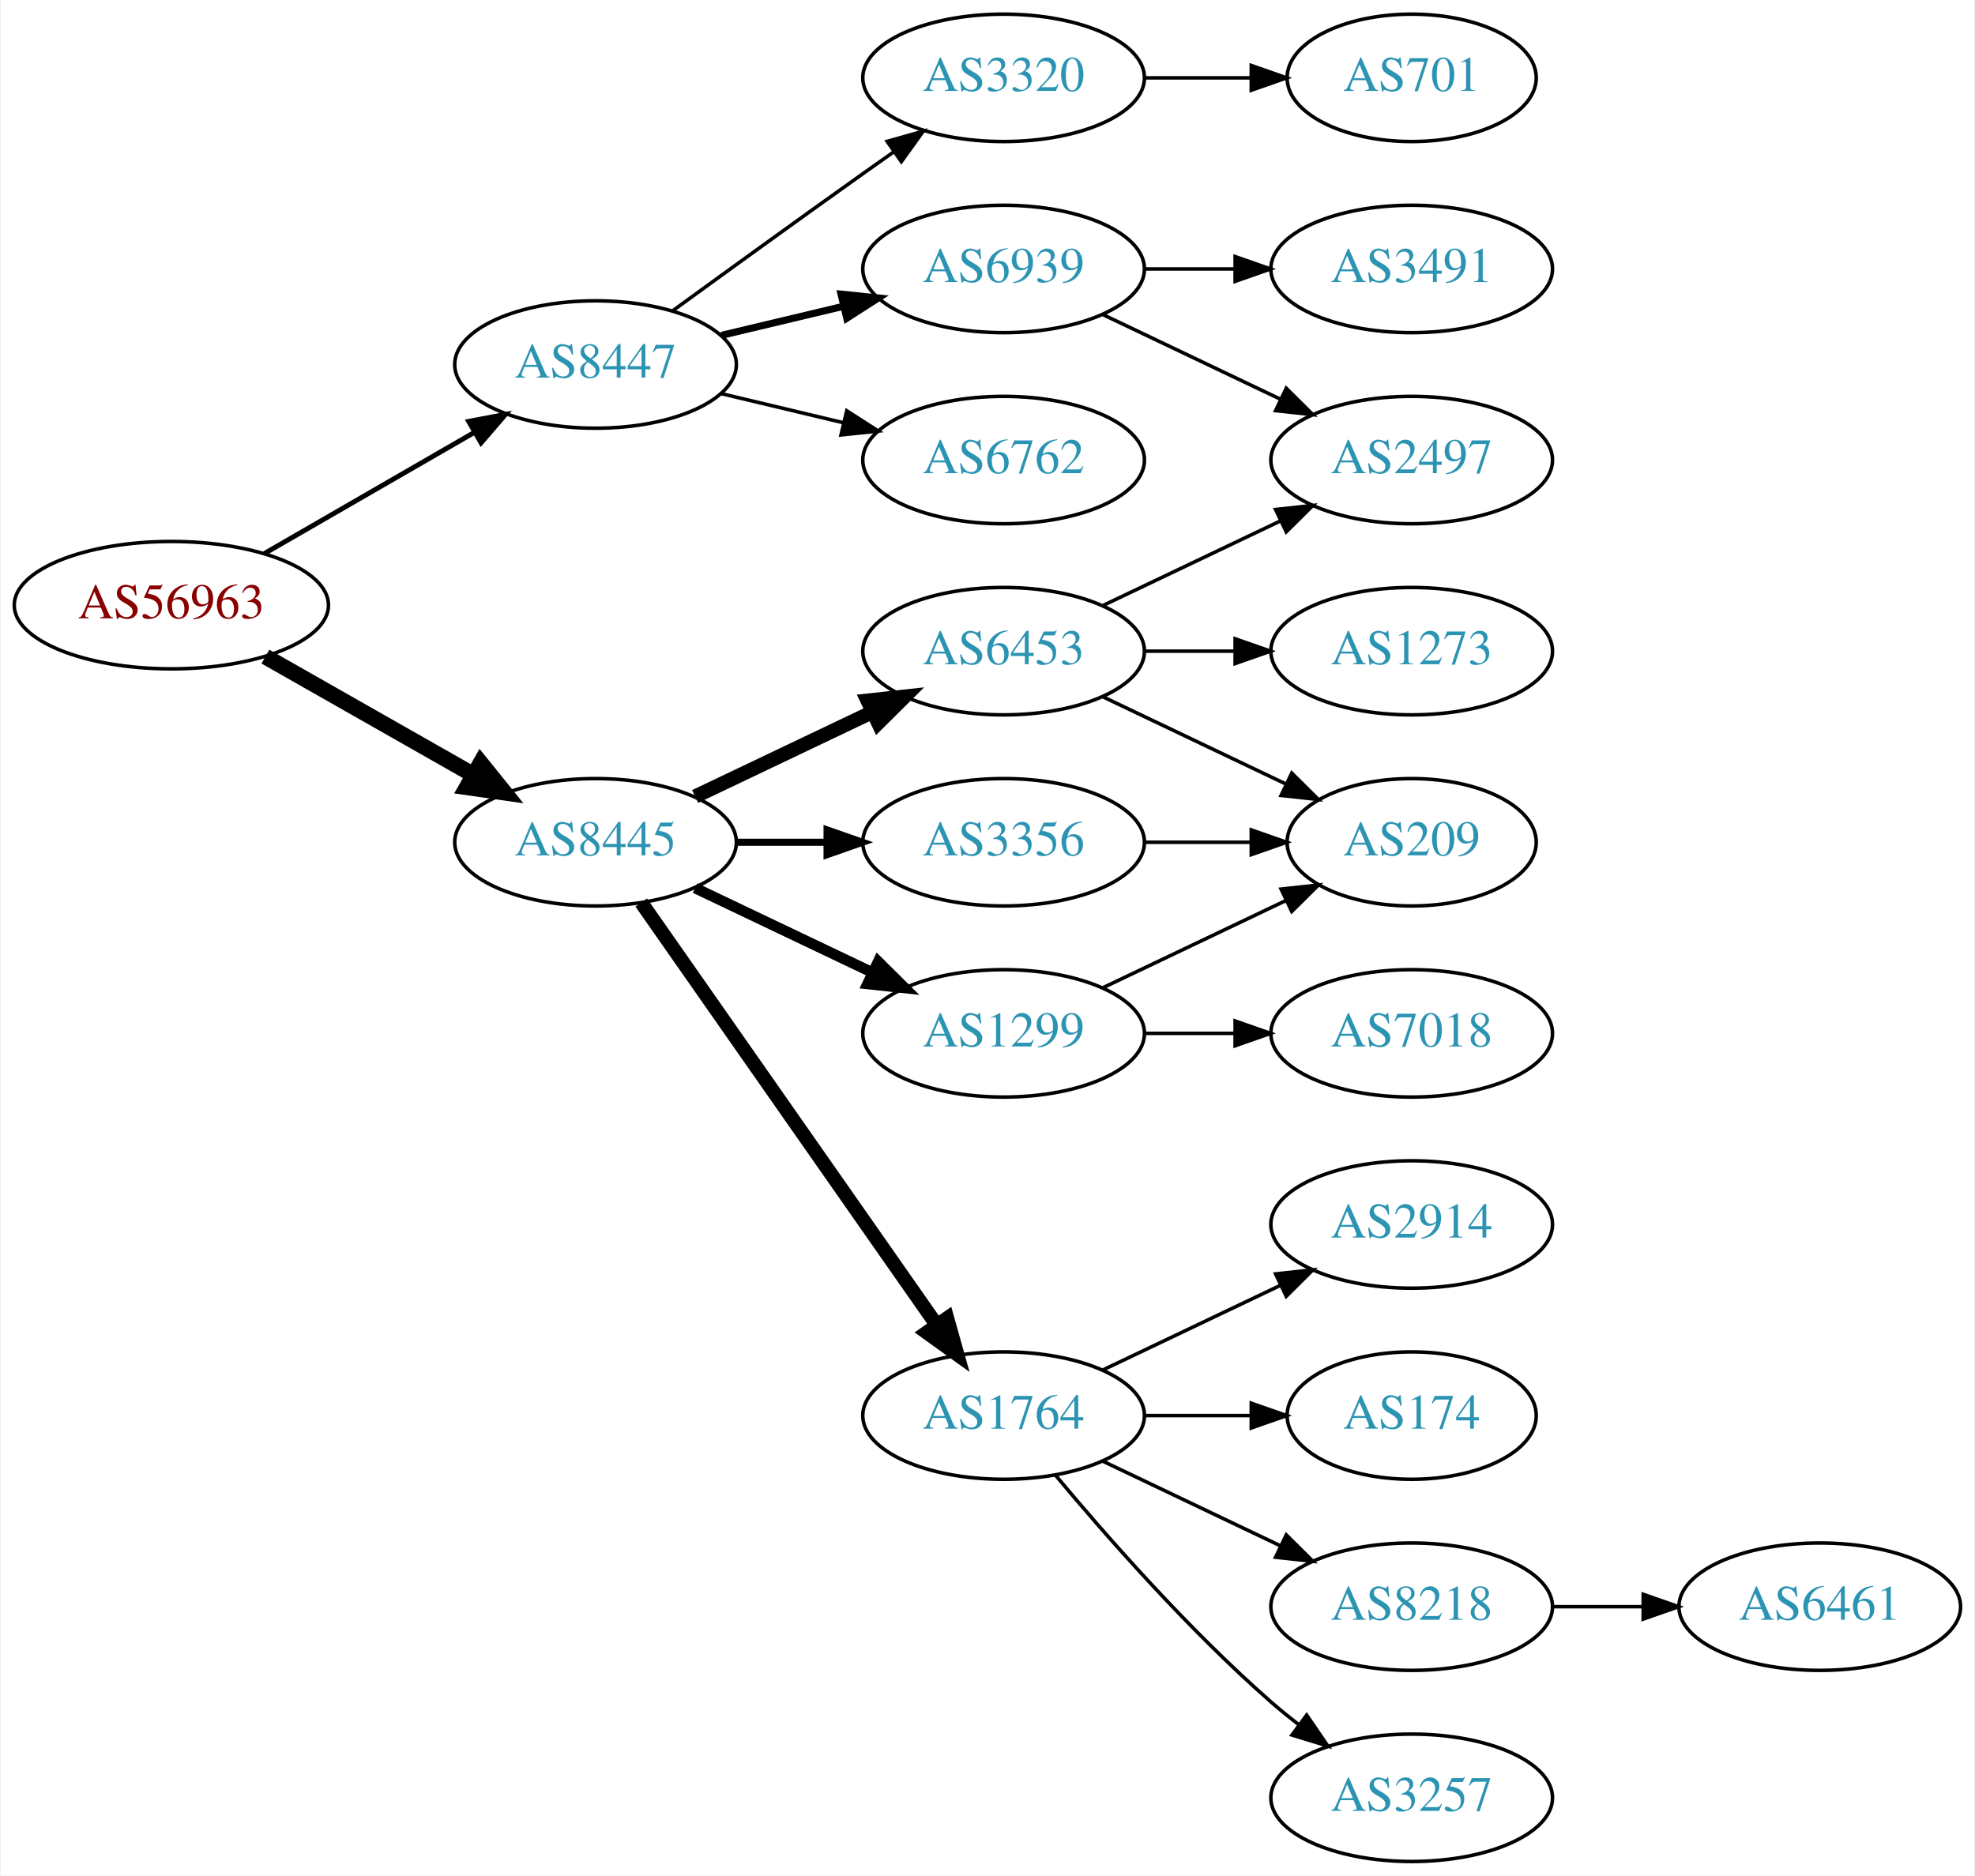
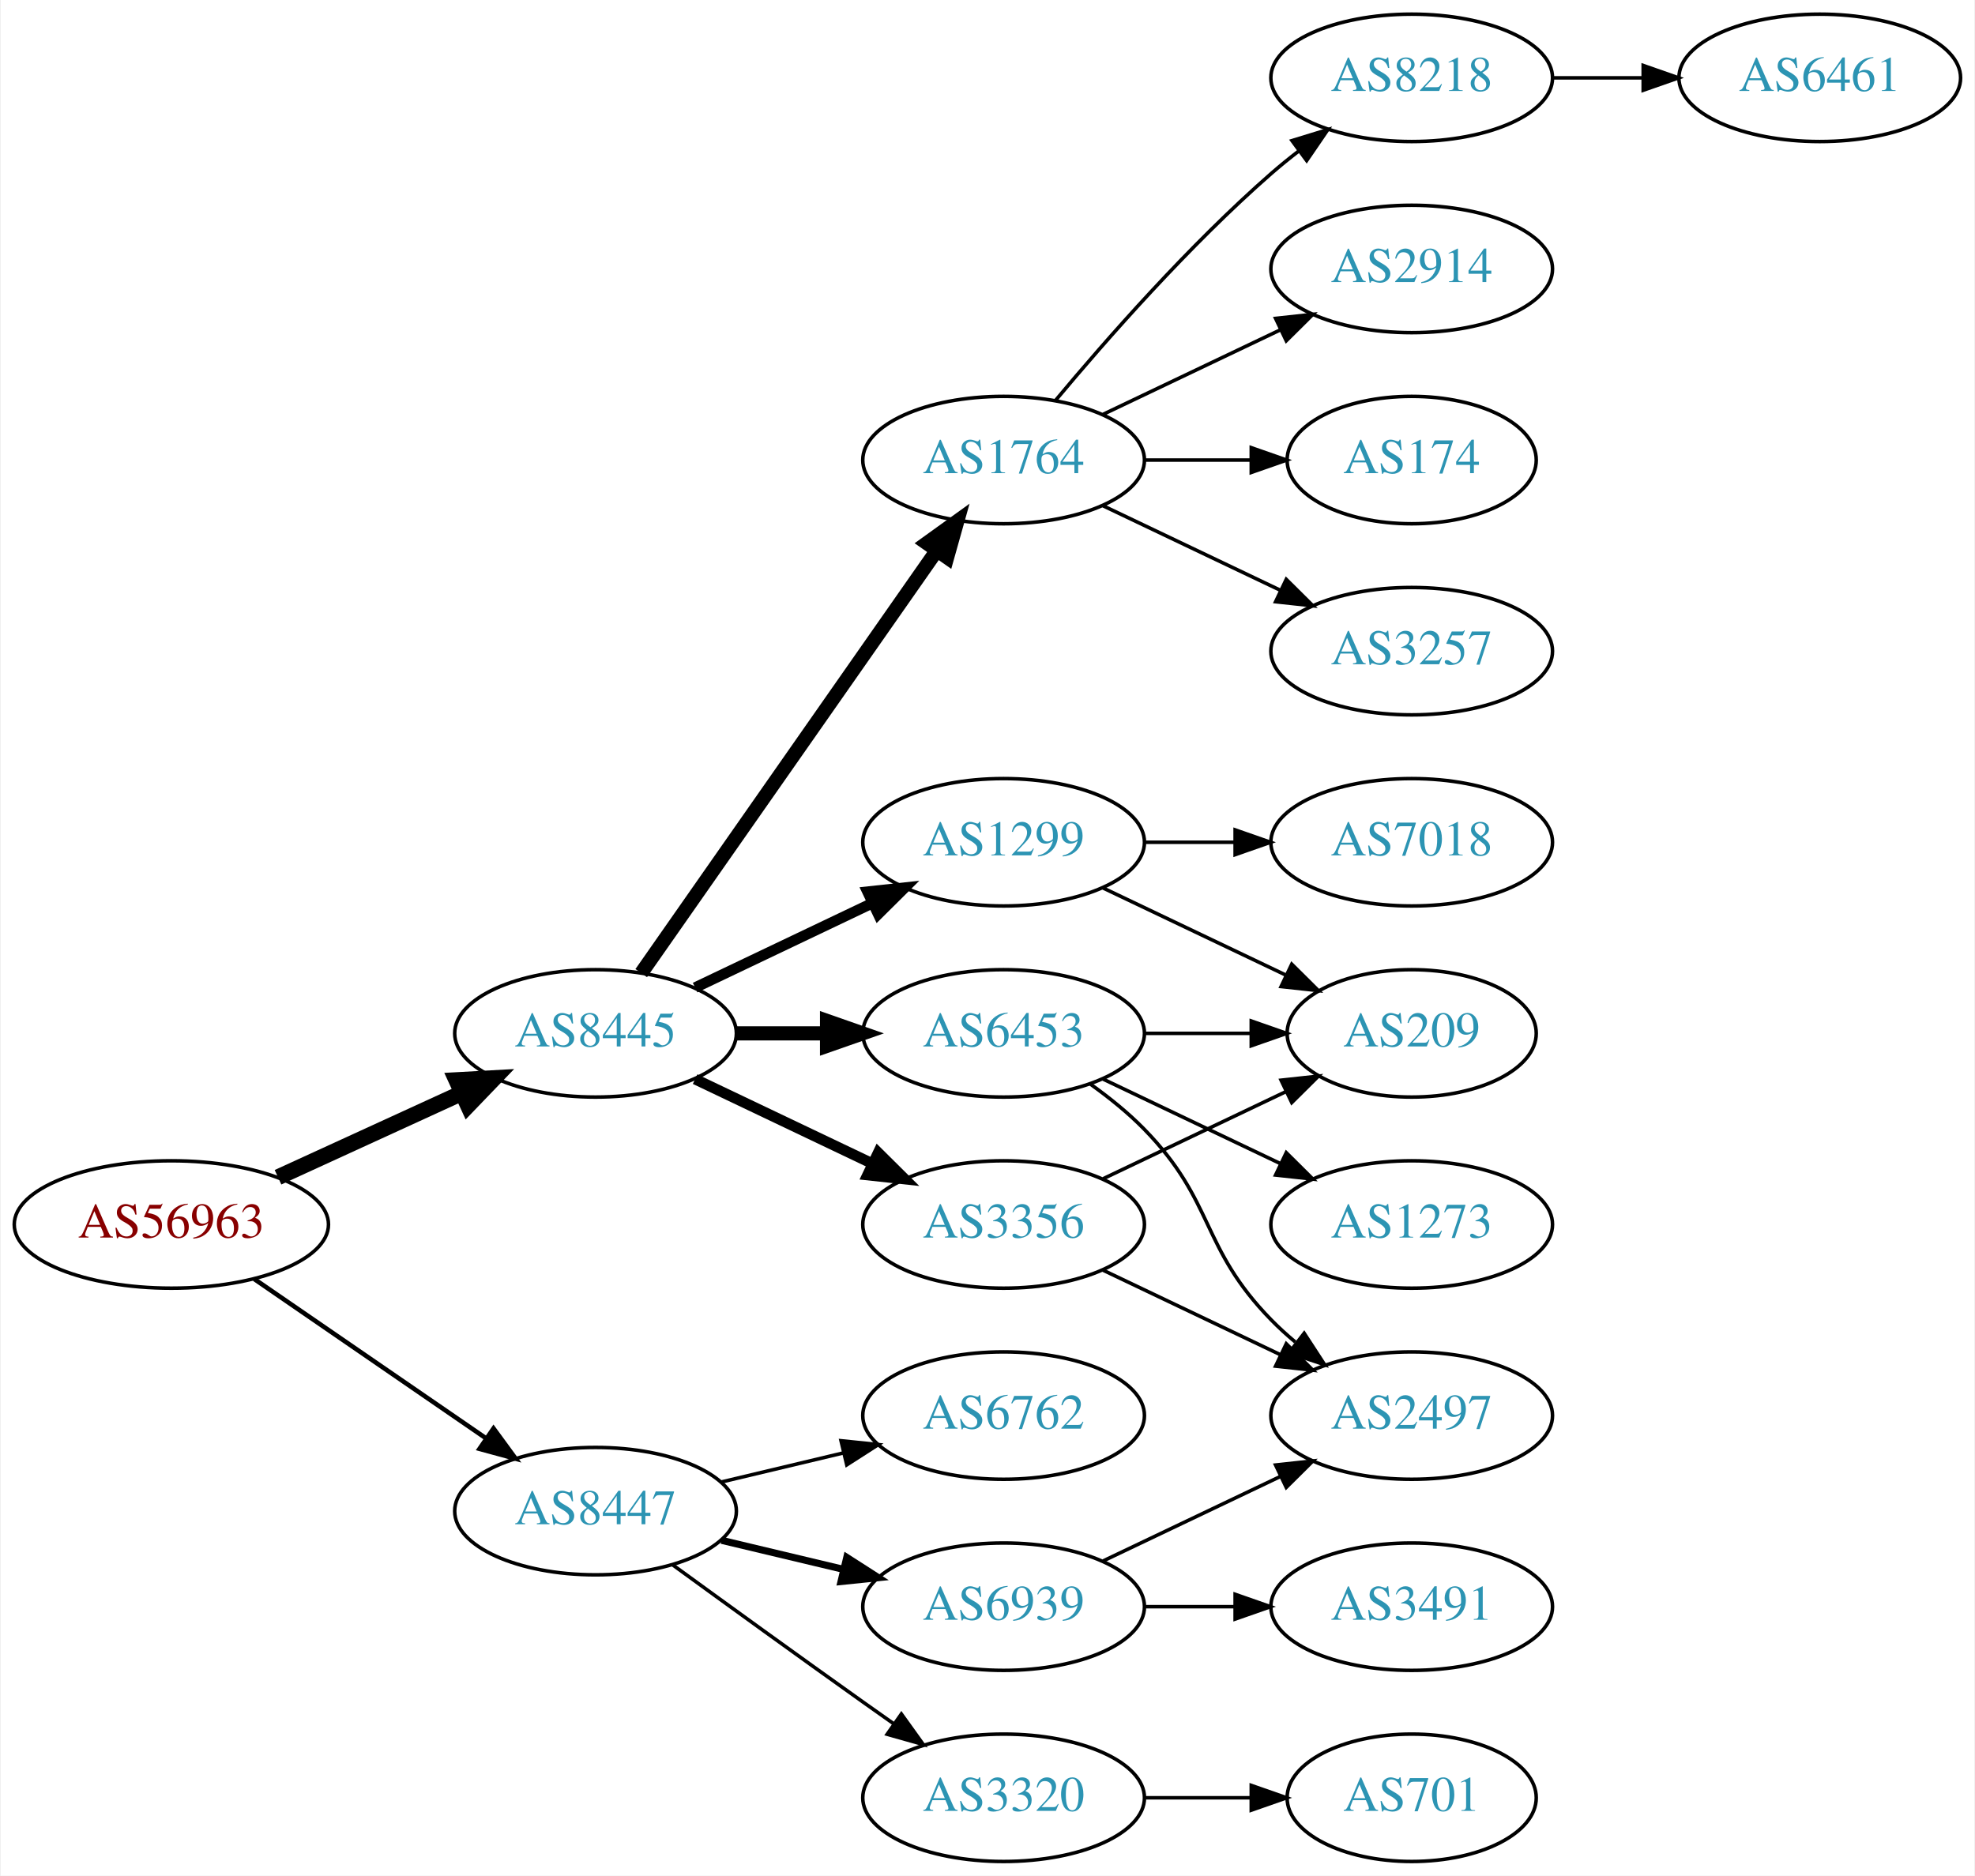
<svg xmlns="http://www.w3.org/2000/svg" xmlns:xlink="http://www.w3.org/1999/xlink" width="558pt" height="530pt" viewBox="0.00 0.00 557.56 530.00">
  <g id="graph0" class="graph" transform="scale(1 1) rotate(0) translate(4 526)">
    <polygon fill="white" stroke="none" points="-4,4 -4,-526 553.564,-526 553.564,4 -4,4" />
    <g id="node1" class="node">
      <g id="a_node1">
        <a xlink:href="/asn/56963" xlink:title="AS56963 ~ Skidata AG [AT]">
-           <ellipse fill="#ffffff" stroke="black" cx="44.196" cy="-355" rx="44.393" ry="18" />
-           <text text-anchor="middle" x="44.196" y="-351.3" font-family="Times,serif" font-size="14.00" fill="#880000">AS56963</text>
+           <ellipse fill="#ffffff" stroke="black" cx="44.196" cy="-180" rx="44.393" ry="18" />
+           <text text-anchor="middle" x="44.196" y="-176.3" font-family="Times,serif" font-size="14.00" fill="#880000">AS56963</text>
        </a>
      </g>
    </g>
    <g id="node2" class="node">
      <g id="a_node2">
        <a xlink:href="/asn/8445" xlink:title="AS8445 ~ SALZBURG-AG-AS [AT]">
-           <ellipse fill="#ffffff" stroke="black" cx="164.039" cy="-288" rx="39.794" ry="18" />
-           <text text-anchor="middle" x="164.039" y="-284.3" font-family="Times,serif" font-size="14.00" fill="#2c94b3">AS8445</text>
+           <ellipse fill="#ffffff" stroke="black" cx="164.039" cy="-234" rx="39.794" ry="18" />
+           <text text-anchor="middle" x="164.039" y="-230.3" font-family="Times,serif" font-size="14.00" fill="#2c94b3">AS8445</text>
        </a>
      </g>
    </g>
    <g id="edge1" class="edge">
-       <path fill="none" stroke="black" stroke-width="4.5" d="M70.766,-340.462C87.985,-330.672 110.871,-317.66 129.542,-307.045" />
-       <polygon fill="black" stroke="black" stroke-width="4.5" points="131.579,-310.416 138.326,-302.05 127.687,-303.57 131.579,-310.416" />
+       <path fill="none" stroke="black" stroke-width="4.5" d="M74.326,-193.348C89.937,-200.502 109.335,-209.391 126.007,-217.03" />
+       <polygon fill="black" stroke="black" stroke-width="4.5" points="124.727,-220.775 135.459,-221.362 128.008,-213.616 124.727,-220.775" />
    </g>
    <g id="node3" class="node">
      <g id="a_node3">
        <a xlink:href="/asn/8447" xlink:title="AS8447 ~ A1 Telekom Austria AG [AT]">
-           <ellipse fill="#ffffff" stroke="black" cx="164.039" cy="-423" rx="39.794" ry="18" />
-           <text text-anchor="middle" x="164.039" y="-419.3" font-family="Times,serif" font-size="14.00" fill="#2c94b3">AS8447</text>
+           <ellipse fill="#ffffff" stroke="black" cx="164.039" cy="-99" rx="39.794" ry="18" />
+           <text text-anchor="middle" x="164.039" y="-95.3" font-family="Times,serif" font-size="14.00" fill="#2c94b3">AS8447</text>
        </a>
      </g>
    </g>
    <g id="edge2" class="edge">
-       <path fill="none" stroke="black" stroke-width="1.385" d="M70.476,-369.588C87.796,-379.582 110.947,-392.941 129.763,-403.799" />
-       <polygon fill="black" stroke="black" stroke-width="1.385" points="128.196,-406.935 138.607,-408.902 131.695,-400.872 128.196,-406.935" />
+       <path fill="none" stroke="black" stroke-width="1.286" d="M67.639,-164.574C86.22,-151.802 112.781,-133.545 133.161,-119.537" />
+       <polygon fill="black" stroke="black" stroke-width="1.286" points="135.216,-122.371 141.475,-113.822 131.251,-116.602 135.216,-122.371" />
    </g>
    <g id="node4" class="node">
      <g id="a_node4">
-         <a xlink:href="/asn/6453" xlink:title="AS6453 ~ TATA COMMUNICATIONS (AMERICA) INC [US]">
-           <ellipse fill="#ffffff" stroke="black" cx="279.332" cy="-342" rx="39.794" ry="18" />
-           <text text-anchor="middle" x="279.332" y="-338.3" font-family="Times,serif" font-size="14.00" fill="#2c94b3">AS6453</text>
+         <a xlink:href="/asn/1299" xlink:title="AS1299 ~ Telia Carrier [EU]">
+           <ellipse fill="#ffffff" stroke="black" cx="279.332" cy="-288" rx="39.794" ry="18" />
+           <text text-anchor="middle" x="279.332" y="-284.3" font-family="Times,serif" font-size="14.00" fill="#2c94b3">AS1299</text>
        </a>
      </g>
    </g>
    <g id="edge3" class="edge">
-       <path fill="none" stroke="black" stroke-width="4" d="M192.175,-300.934C207.169,-308.081 225.99,-317.052 242.213,-324.785" />
-       <polygon fill="black" stroke="black" stroke-width="4" points="240.884,-328.028 251.417,-329.171 243.895,-321.709 240.884,-328.028" />
+       <path fill="none" stroke="black" stroke-width="3" d="M192.175,-246.934C207.169,-254.081 225.99,-263.052 242.213,-270.785" />
+       <polygon fill="black" stroke="black" stroke-width="3" points="240.884,-274.028 251.417,-275.171 243.895,-267.709 240.884,-274.028" />
    </g>
    <g id="node5" class="node">
      <g id="a_node5">
        <a xlink:href="/asn/1764" xlink:title="AS1764 ~ NEXTLAYER-AS [AT]">
-           <ellipse fill="#ffffff" stroke="black" cx="279.332" cy="-126" rx="39.794" ry="18" />
-           <text text-anchor="middle" x="279.332" y="-122.3" font-family="Times,serif" font-size="14.00" fill="#2c94b3">AS1764</text>
+           <ellipse fill="#ffffff" stroke="black" cx="279.332" cy="-396" rx="39.794" ry="18" />
+           <text text-anchor="middle" x="279.332" y="-392.3" font-family="Times,serif" font-size="14.00" fill="#2c94b3">AS1764</text>
        </a>
      </g>
    </g>
    <g id="edge4" class="edge">
-       <path fill="none" stroke="black" stroke-width="4" d="M176.949,-270.969C196.871,-242.483 237.06,-185.015 260.41,-151.626" />
-       <polygon fill="black" stroke="black" stroke-width="4" points="263.377,-153.491 266.24,-143.29 257.641,-149.479 263.377,-153.491" />
+       <path fill="none" stroke="black" stroke-width="4" d="M176.949,-251.031C196.871,-279.517 237.06,-336.985 260.41,-370.374" />
+       <polygon fill="black" stroke="black" stroke-width="4" points="257.641,-372.521 266.24,-378.71 263.377,-368.509 257.641,-372.521" />
    </g>
    <g id="node6" class="node">
      <g id="a_node6">
-         <a xlink:href="/asn/1299" xlink:title="AS1299 ~ Telia Carrier [EU]">
+         <a xlink:href="/asn/6453" xlink:title="AS6453 ~ TATA COMMUNICATIONS (AMERICA) INC [US]">
          <ellipse fill="#ffffff" stroke="black" cx="279.332" cy="-234" rx="39.794" ry="18" />
-           <text text-anchor="middle" x="279.332" y="-230.3" font-family="Times,serif" font-size="14.00" fill="#2c94b3">AS1299</text>
+           <text text-anchor="middle" x="279.332" y="-230.3" font-family="Times,serif" font-size="14.00" fill="#2c94b3">AS6453</text>
        </a>
      </g>
    </g>
    <g id="edge5" class="edge">
-       <path fill="none" stroke="black" stroke-width="3" d="M192.175,-275.066C207.169,-267.919 225.99,-258.948 242.213,-251.215" />
-       <polygon fill="black" stroke="black" stroke-width="3" points="243.895,-254.291 251.417,-246.829 240.884,-247.972 243.895,-254.291" />
+       <path fill="none" stroke="black" stroke-width="4" d="M203.711,-234C211.914,-234 220.678,-234 229.21,-234" />
+       <polygon fill="black" stroke="black" stroke-width="4" points="229.449,-237.5 239.449,-234 229.449,-230.5 229.449,-237.5" />
    </g>
    <g id="node7" class="node">
      <g id="a_node7">
        <a xlink:href="/asn/3356" xlink:title="AS3356 ~ Level 3 Parent, LLC [US]">
-           <ellipse fill="#ffffff" stroke="black" cx="279.332" cy="-288" rx="39.794" ry="18" />
-           <text text-anchor="middle" x="279.332" y="-284.3" font-family="Times,serif" font-size="14.00" fill="#2c94b3">AS3356</text>
+           <ellipse fill="#ffffff" stroke="black" cx="279.332" cy="-180" rx="39.794" ry="18" />
+           <text text-anchor="middle" x="279.332" y="-176.3" font-family="Times,serif" font-size="14.00" fill="#2c94b3">AS3356</text>
        </a>
      </g>
    </g>
    <g id="edge6" class="edge">
-       <path fill="none" stroke="black" stroke-width="2" d="M203.711,-288C211.914,-288 220.678,-288 229.21,-288" />
-       <polygon fill="black" stroke="black" stroke-width="2" points="229.449,-291.5 239.449,-288 229.449,-284.5 229.449,-291.5" />
+       <path fill="none" stroke="black" stroke-width="3" d="M192.175,-221.066C207.169,-213.919 225.99,-204.948 242.213,-197.215" />
+       <polygon fill="black" stroke="black" stroke-width="3" points="243.895,-200.291 251.417,-192.829 240.884,-193.972 243.895,-200.291" />
    </g>
    <g id="node17" class="node">
      <g id="a_node17">
-         <a xlink:href="/asn/6762" xlink:title="AS6762 ~ TELECOM ITALIA SPARKLE S.p.A. [IT]">
-           <ellipse fill="#ffffff" stroke="black" cx="279.332" cy="-396" rx="39.794" ry="18" />
-           <text text-anchor="middle" x="279.332" y="-392.3" font-family="Times,serif" font-size="14.00" fill="#2c94b3">AS6762</text>
-         </a>
-       </g>
-     </g>
-     <g id="edge18" class="edge">
-       <path fill="none" stroke="black" d="M199.646,-414.752C210.517,-412.162 222.671,-409.265 234.114,-406.538" />
-       <polygon fill="black" stroke="black" points="235.02,-409.92 243.936,-404.197 233.397,-403.111 235.02,-409.92" />
+         <a xlink:href="/asn/3320" xlink:title="AS3320 ~ DTAG [DE]">
+           <ellipse fill="#ffffff" stroke="black" cx="279.332" cy="-18" rx="39.794" ry="18" />
+           <text text-anchor="middle" x="279.332" y="-14.3" font-family="Times,serif" font-size="14.00" fill="#2c94b3">AS3320</text>
+         </a>
+       </g>
+     </g>
+     <g id="edge19" class="edge">
+       <path fill="none" stroke="black" d="M185.887,-83.778C200.821,-72.909 221.435,-57.975 239.685,-45 242.506,-42.995 245.449,-40.915 248.397,-38.841" />
+       <polygon fill="black" stroke="black" points="250.443,-41.681 256.621,-33.074 246.424,-35.95 250.443,-41.681" />
    </g>
    <g id="node18" class="node">
      <g id="a_node18">
-         <a xlink:href="/asn/6939" xlink:title="AS6939 ~ Hurricane Electric LLC [US]">
-           <ellipse fill="#ffffff" stroke="black" cx="279.332" cy="-450" rx="39.794" ry="18" />
-           <text text-anchor="middle" x="279.332" y="-446.3" font-family="Times,serif" font-size="14.00" fill="#2c94b3">AS6939</text>
-         </a>
-       </g>
-     </g>
-     <g id="edge19" class="edge">
-       <path fill="none" stroke="black" stroke-width="2" d="M199.646,-431.248C210.517,-433.838 222.671,-436.735 234.114,-439.462" />
-       <polygon fill="black" stroke="black" stroke-width="2" points="233.397,-442.889 243.936,-441.803 235.02,-436.08 233.397,-442.889" />
+         <a xlink:href="/asn/6762" xlink:title="AS6762 ~ TELECOM ITALIA SPARKLE S.p.A. [IT]">
+           <ellipse fill="#ffffff" stroke="black" cx="279.332" cy="-126" rx="39.794" ry="18" />
+           <text text-anchor="middle" x="279.332" y="-122.3" font-family="Times,serif" font-size="14.00" fill="#2c94b3">AS6762</text>
+         </a>
+       </g>
+     </g>
+     <g id="edge20" class="edge">
+       <path fill="none" stroke="black" d="M199.646,-107.248C210.517,-109.838 222.671,-112.735 234.114,-115.462" />
+       <polygon fill="black" stroke="black" points="233.397,-118.889 243.936,-117.803 235.02,-112.08 233.397,-118.889" />
    </g>
    <g id="node19" class="node">
      <g id="a_node19">
-         <a xlink:href="/asn/3320" xlink:title="AS3320 ~ DTAG [DE]">
-           <ellipse fill="#ffffff" stroke="black" cx="279.332" cy="-504" rx="39.794" ry="18" />
-           <text text-anchor="middle" x="279.332" y="-500.3" font-family="Times,serif" font-size="14.00" fill="#2c94b3">AS3320</text>
-         </a>
-       </g>
-     </g>
-     <g id="edge20" class="edge">
-       <path fill="none" stroke="black" d="M185.887,-438.222C200.821,-449.091 221.435,-464.025 239.685,-477 242.506,-479.005 245.449,-481.085 248.397,-483.159" />
-       <polygon fill="black" stroke="black" points="246.424,-486.05 256.621,-488.926 250.443,-480.319 246.424,-486.05" />
+         <a xlink:href="/asn/6939" xlink:title="AS6939 ~ Hurricane Electric LLC [US]">
+           <ellipse fill="#ffffff" stroke="black" cx="279.332" cy="-72" rx="39.794" ry="18" />
+           <text text-anchor="middle" x="279.332" y="-68.3" font-family="Times,serif" font-size="14.00" fill="#2c94b3">AS6939</text>
+         </a>
+       </g>
+     </g>
+     <g id="edge21" class="edge">
+       <path fill="none" stroke="black" stroke-width="2" d="M199.646,-90.752C210.517,-88.162 222.671,-85.265 234.114,-82.538" />
+       <polygon fill="black" stroke="black" stroke-width="2" points="235.02,-85.92 243.936,-80.197 233.397,-79.111 235.02,-85.92" />
    </g>
    <g id="node8" class="node">
      <g id="a_node8">
-         <a xlink:href="/asn/1273" xlink:title="AS1273 ~ Vodafone Group PLC [EU]">
-           <ellipse fill="#ffffff" stroke="black" cx="394.625" cy="-342" rx="39.794" ry="18" />
-           <text text-anchor="middle" x="394.625" y="-338.3" font-family="Times,serif" font-size="14.00" fill="#2c94b3">AS1273</text>
+         <a xlink:href="/asn/7018" xlink:title="AS7018 ~ ATT-INTERNET4 [US]">
+           <ellipse fill="#ffffff" stroke="black" cx="394.625" cy="-288" rx="39.794" ry="18" />
+           <text text-anchor="middle" x="394.625" y="-284.3" font-family="Times,serif" font-size="14.00" fill="#2c94b3">AS7018</text>
        </a>
      </g>
    </g>
    <g id="edge7" class="edge">
-       <path fill="none" stroke="black" d="M319.004,-342C327.207,-342 335.971,-342 344.503,-342" />
-       <polygon fill="black" stroke="black" points="344.742,-345.5 354.742,-342 344.742,-338.5 344.742,-345.5" />
+       <path fill="none" stroke="black" d="M319.004,-288C327.207,-288 335.971,-288 344.503,-288" />
+       <polygon fill="black" stroke="black" points="344.742,-291.5 354.742,-288 344.742,-284.5 344.742,-291.5" />
    </g>
    <g id="node9" class="node">
      <g id="a_node9">
-         <a xlink:href="/asn/2497" xlink:title="AS2497 ~ Internet Initiative Japan Inc. [JP]">
-           <ellipse fill="#ffffff" stroke="black" cx="394.625" cy="-396" rx="39.794" ry="18" />
-           <text text-anchor="middle" x="394.625" y="-392.3" font-family="Times,serif" font-size="14.00" fill="#2c94b3">AS2497</text>
+         <a xlink:href="/asn/209" xlink:title="AS209 ~ CenturyLink Communications, LLC [US]">
+           <ellipse fill="#ffffff" stroke="black" cx="394.625" cy="-234" rx="35.194" ry="18" />
+           <text text-anchor="middle" x="394.625" y="-230.3" font-family="Times,serif" font-size="14.00" fill="#2c94b3">AS209</text>
        </a>
      </g>
    </g>
    <g id="edge8" class="edge">
-       <path fill="none" stroke="black" d="M307.468,-354.934C322.462,-362.081 341.283,-371.052 357.506,-378.785" />
-       <polygon fill="black" stroke="black" points="356.177,-382.028 366.71,-383.171 359.188,-375.709 356.177,-382.028" />
+       <path fill="none" stroke="black" d="M307.468,-275.066C322.9,-267.71 342.385,-258.423 358.92,-250.541" />
+       <polygon fill="black" stroke="black" points="360.741,-253.551 368.262,-246.089 357.729,-247.232 360.741,-253.551" />
    </g>
    <g id="node10" class="node">
      <g id="a_node10">
-         <a xlink:href="/asn/209" xlink:title="AS209 ~ CenturyLink Communications, LLC [US]">
-           <ellipse fill="#ffffff" stroke="black" cx="394.625" cy="-288" rx="35.194" ry="18" />
-           <text text-anchor="middle" x="394.625" y="-284.3" font-family="Times,serif" font-size="14.00" fill="#2c94b3">AS209</text>
+         <a xlink:href="/asn/8218" xlink:title="AS8218 ~ legacy Neotelecoms [FR]">
+           <ellipse fill="#ffffff" stroke="black" cx="394.625" cy="-504" rx="39.794" ry="18" />
+           <text text-anchor="middle" x="394.625" y="-500.3" font-family="Times,serif" font-size="14.00" fill="#2c94b3">AS8218</text>
        </a>
      </g>
    </g>
    <g id="edge9" class="edge">
-       <path fill="none" stroke="black" d="M307.468,-329.066C322.9,-321.71 342.385,-312.423 358.92,-304.541" />
-       <polygon fill="black" stroke="black" points="360.741,-307.551 368.262,-300.089 357.729,-301.232 360.741,-307.551" />
+       <path fill="none" stroke="black" d="M293.962,-412.817C308.244,-429.929 331.791,-456.745 354.978,-477 357.444,-479.154 360.082,-481.294 362.78,-483.372" />
+       <polygon fill="black" stroke="black" points="360.805,-486.264 370.934,-489.37 364.953,-480.625 360.805,-486.264" />
    </g>
    <g id="node11" class="node">
      <g id="a_node11">
-         <a xlink:href="/asn/8218" xlink:title="AS8218 ~ legacy Neotelecoms [FR]">
-           <ellipse fill="#ffffff" stroke="black" cx="394.625" cy="-72" rx="39.794" ry="18" />
-           <text text-anchor="middle" x="394.625" y="-68.3" font-family="Times,serif" font-size="14.00" fill="#2c94b3">AS8218</text>
+         <a xlink:href="/asn/2914" xlink:title="AS2914 ~ NTT America, Inc. [US]">
+           <ellipse fill="#ffffff" stroke="black" cx="394.625" cy="-450" rx="39.794" ry="18" />
+           <text text-anchor="middle" x="394.625" y="-446.3" font-family="Times,serif" font-size="14.00" fill="#2c94b3">AS2914</text>
        </a>
      </g>
    </g>
    <g id="edge10" class="edge">
-       <path fill="none" stroke="black" d="M307.468,-113.066C322.462,-105.919 341.283,-96.948 357.506,-89.215" />
-       <polygon fill="black" stroke="black" points="359.188,-92.291 366.71,-84.829 356.177,-85.972 359.188,-92.291" />
+       <path fill="none" stroke="black" d="M307.468,-408.934C322.462,-416.081 341.283,-425.052 357.506,-432.785" />
+       <polygon fill="black" stroke="black" points="356.177,-436.028 366.71,-437.171 359.188,-429.709 356.177,-436.028" />
    </g>
    <g id="node12" class="node">
      <g id="a_node12">
-         <a xlink:href="/asn/3257" xlink:title="AS3257 ~ GTT [DE]">
-           <ellipse fill="#ffffff" stroke="black" cx="394.625" cy="-18" rx="39.794" ry="18" />
-           <text text-anchor="middle" x="394.625" y="-14.3" font-family="Times,serif" font-size="14.00" fill="#2c94b3">AS3257</text>
+         <a xlink:href="/asn/174" xlink:title="AS174 ~ Cogent Communications [US]">
+           <ellipse fill="#ffffff" stroke="black" cx="394.625" cy="-396" rx="35.194" ry="18" />
+           <text text-anchor="middle" x="394.625" y="-392.3" font-family="Times,serif" font-size="14.00" fill="#2c94b3">AS174</text>
        </a>
      </g>
    </g>
    <g id="edge11" class="edge">
-       <path fill="none" stroke="black" d="M293.962,-109.183C308.244,-92.071 331.791,-65.255 354.978,-45 357.444,-42.846 360.082,-40.706 362.78,-38.628" />
-       <polygon fill="black" stroke="black" points="364.953,-41.375 370.934,-32.63 360.805,-35.736 364.953,-41.375" />
+       <path fill="none" stroke="black" d="M319.004,-396C328.709,-396 339.2,-396 349.163,-396" />
+       <polygon fill="black" stroke="black" points="349.299,-399.5 359.299,-396 349.299,-392.5 349.299,-399.5" />
    </g>
    <g id="node13" class="node">
      <g id="a_node13">
-         <a xlink:href="/asn/2914" xlink:title="AS2914 ~ NTT America, Inc. [US]">
+         <a xlink:href="/asn/3257" xlink:title="AS3257 ~ GTT [DE]">
+           <ellipse fill="#ffffff" stroke="black" cx="394.625" cy="-342" rx="39.794" ry="18" />
+           <text text-anchor="middle" x="394.625" y="-338.3" font-family="Times,serif" font-size="14.00" fill="#2c94b3">AS3257</text>
+         </a>
+       </g>
+     </g>
+     <g id="edge12" class="edge">
+       <path fill="none" stroke="black" d="M307.468,-383.066C322.462,-375.919 341.283,-366.948 357.506,-359.215" />
+       <polygon fill="black" stroke="black" points="359.188,-362.291 366.71,-354.829 356.177,-355.972 359.188,-362.291" />
+     </g>
+     <g id="edge15" class="edge">
+       <path fill="none" stroke="black" d="M319.004,-234C328.709,-234 339.2,-234 349.163,-234" />
+       <polygon fill="black" stroke="black" points="349.299,-237.5 359.299,-234 349.299,-230.5 349.299,-237.5" />
+     </g>
+     <g id="node15" class="node">
+       <g id="a_node15">
+         <a xlink:href="/asn/1273" xlink:title="AS1273 ~ Vodafone Group PLC [EU]">
          <ellipse fill="#ffffff" stroke="black" cx="394.625" cy="-180" rx="39.794" ry="18" />
-           <text text-anchor="middle" x="394.625" y="-176.3" font-family="Times,serif" font-size="14.00" fill="#2c94b3">AS2914</text>
-         </a>
-       </g>
-     </g>
-     <g id="edge12" class="edge">
-       <path fill="none" stroke="black" d="M307.468,-138.934C322.462,-146.081 341.283,-155.052 357.506,-162.785" />
-       <polygon fill="black" stroke="black" points="356.177,-166.028 366.71,-167.171 359.188,-159.709 356.177,-166.028" />
+           <text text-anchor="middle" x="394.625" y="-176.3" font-family="Times,serif" font-size="14.00" fill="#2c94b3">AS1273</text>
+         </a>
+       </g>
+     </g>
+     <g id="edge14" class="edge">
+       <path fill="none" stroke="black" d="M307.468,-221.066C322.462,-213.919 341.283,-204.948 357.506,-197.215" />
+       <polygon fill="black" stroke="black" points="359.188,-200.291 366.71,-192.829 356.177,-193.972 359.188,-200.291" />
+     </g>
+     <g id="node16" class="node">
+       <g id="a_node16">
+         <a xlink:href="/asn/2497" xlink:title="AS2497 ~ Internet Initiative Japan Inc. [JP]">
+           <ellipse fill="#ffffff" stroke="black" cx="394.625" cy="-126" rx="39.794" ry="18" />
+           <text text-anchor="middle" x="394.625" y="-122.3" font-family="Times,serif" font-size="14.00" fill="#2c94b3">AS2497</text>
+         </a>
+       </g>
+     </g>
+     <g id="edge16" class="edge">
+       <path fill="none" stroke="black" d="M303.926,-219.611C309.182,-215.852 314.513,-211.563 318.978,-207 339.151,-186.383 334.806,-173.617 354.978,-153 357.071,-150.861 359.354,-148.782 361.731,-146.79" />
+       <polygon fill="black" stroke="black" points="364.249,-149.268 370.031,-140.389 359.974,-143.725 364.249,-149.268" />
+     </g>
+     <g id="edge18" class="edge">
+       <path fill="none" stroke="black" d="M307.468,-192.934C322.9,-200.29 342.385,-209.577 358.92,-217.459" />
+       <polygon fill="black" stroke="black" points="357.729,-220.768 368.262,-221.911 360.741,-214.449 357.729,-220.768" />
+     </g>
+     <g id="edge17" class="edge">
+       <path fill="none" stroke="black" d="M307.468,-167.066C322.462,-159.919 341.283,-150.948 357.506,-143.215" />
+       <polygon fill="black" stroke="black" points="359.188,-146.291 366.71,-138.829 356.177,-139.972 359.188,-146.291" />
    </g>
    <g id="node14" class="node">
      <g id="a_node14">
-         <a xlink:href="/asn/174" xlink:title="AS174 ~ Cogent Communications [US]">
-           <ellipse fill="#ffffff" stroke="black" cx="394.625" cy="-126" rx="35.194" ry="18" />
-           <text text-anchor="middle" x="394.625" y="-122.3" font-family="Times,serif" font-size="14.00" fill="#2c94b3">AS174</text>
+         <a xlink:href="/asn/6461" xlink:title="AS6461 ~ Zayo Bandwidth [US]">
+           <ellipse fill="#ffffff" stroke="black" cx="509.918" cy="-504" rx="39.794" ry="18" />
+           <text text-anchor="middle" x="509.918" y="-500.3" font-family="Times,serif" font-size="14.00" fill="#2c94b3">AS6461</text>
        </a>
      </g>
    </g>
    <g id="edge13" class="edge">
-       <path fill="none" stroke="black" d="M319.004,-126C328.709,-126 339.2,-126 349.163,-126" />
-       <polygon fill="black" stroke="black" points="349.299,-129.5 359.299,-126 349.299,-122.5 349.299,-129.5" />
-     </g>
-     <g id="edge15" class="edge">
-       <path fill="none" stroke="black" d="M307.468,-246.934C322.9,-254.29 342.385,-263.577 358.92,-271.459" />
-       <polygon fill="black" stroke="black" points="357.729,-274.768 368.262,-275.911 360.741,-268.449 357.729,-274.768" />
-     </g>
-     <g id="node16" class="node">
-       <g id="a_node16">
-         <a xlink:href="/asn/7018" xlink:title="AS7018 ~ AT&amp;T Services, Inc. [US]">
-           <ellipse fill="#ffffff" stroke="black" cx="394.625" cy="-234" rx="39.794" ry="18" />
-           <text text-anchor="middle" x="394.625" y="-230.3" font-family="Times,serif" font-size="14.00" fill="#2c94b3">AS7018</text>
-         </a>
-       </g>
-     </g>
-     <g id="edge16" class="edge">
-       <path fill="none" stroke="black" d="M319.004,-234C327.207,-234 335.971,-234 344.503,-234" />
-       <polygon fill="black" stroke="black" points="344.742,-237.5 354.742,-234 344.742,-230.5 344.742,-237.5" />
-     </g>
-     <g id="edge17" class="edge">
-       <path fill="none" stroke="black" d="M319.004,-288C328.709,-288 339.2,-288 349.163,-288" />
-       <polygon fill="black" stroke="black" points="349.299,-291.5 359.299,-288 349.299,-284.5 349.299,-291.5" />
-     </g>
-     <g id="node15" class="node">
-       <g id="a_node15">
-         <a xlink:href="/asn/6461" xlink:title="AS6461 ~ Zayo Bandwidth [US]">
-           <ellipse fill="#ffffff" stroke="black" cx="509.918" cy="-72" rx="39.794" ry="18" />
-           <text text-anchor="middle" x="509.918" y="-68.3" font-family="Times,serif" font-size="14.00" fill="#2c94b3">AS6461</text>
-         </a>
-       </g>
-     </g>
-     <g id="edge14" class="edge">
-       <path fill="none" stroke="black" d="M434.297,-72C442.5,-72 451.264,-72 459.796,-72" />
-       <polygon fill="black" stroke="black" points="460.035,-75.5 470.035,-72 460.035,-68.5 460.035,-75.5" />
-     </g>
-     <g id="edge21" class="edge">
-       <path fill="none" stroke="black" d="M307.468,-437.066C322.462,-429.919 341.283,-420.948 357.506,-413.215" />
-       <polygon fill="black" stroke="black" points="359.188,-416.291 366.71,-408.829 356.177,-409.972 359.188,-416.291" />
+       <path fill="none" stroke="black" d="M434.297,-504C442.5,-504 451.264,-504 459.796,-504" />
+       <polygon fill="black" stroke="black" points="460.035,-507.5 470.035,-504 460.035,-500.5 460.035,-507.5" />
    </g>
    <g id="node20" class="node">
      <g id="a_node20">
-         <a xlink:href="/asn/3491" xlink:title="AS3491 ~ PCCW Global, Inc. [US]">
-           <ellipse fill="#ffffff" stroke="black" cx="394.625" cy="-450" rx="39.794" ry="18" />
-           <text text-anchor="middle" x="394.625" y="-446.3" font-family="Times,serif" font-size="14.00" fill="#2c94b3">AS3491</text>
+         <a xlink:href="/asn/701" xlink:title="AS701 ~ UUNET [US]">
+           <ellipse fill="#ffffff" stroke="black" cx="394.625" cy="-18" rx="35.194" ry="18" />
+           <text text-anchor="middle" x="394.625" y="-14.3" font-family="Times,serif" font-size="14.00" fill="#2c94b3">AS701</text>
        </a>
      </g>
    </g>
    <g id="edge22" class="edge">
-       <path fill="none" stroke="black" d="M319.004,-450C327.207,-450 335.971,-450 344.503,-450" />
-       <polygon fill="black" stroke="black" points="344.742,-453.5 354.742,-450 344.742,-446.5 344.742,-453.5" />
+       <path fill="none" stroke="black" d="M319.004,-18C328.709,-18 339.2,-18 349.163,-18" />
+       <polygon fill="black" stroke="black" points="349.299,-21.5 359.299,-18 349.299,-14.5 349.299,-21.5" />
+     </g>
+     <g id="edge23" class="edge">
+       <path fill="none" stroke="black" d="M307.468,-84.934C322.462,-92.081 341.283,-101.052 357.506,-108.785" />
+       <polygon fill="black" stroke="black" points="356.177,-112.028 366.71,-113.171 359.188,-105.709 356.177,-112.028" />
    </g>
    <g id="node21" class="node">
      <g id="a_node21">
-         <a xlink:href="/asn/701" xlink:title="AS701 ~ UUNET [US]">
-           <ellipse fill="#ffffff" stroke="black" cx="394.625" cy="-504" rx="35.194" ry="18" />
-           <text text-anchor="middle" x="394.625" y="-500.3" font-family="Times,serif" font-size="14.00" fill="#2c94b3">AS701</text>
-         </a>
-       </g>
-     </g>
-     <g id="edge23" class="edge">
-       <path fill="none" stroke="black" d="M319.004,-504C328.709,-504 339.2,-504 349.163,-504" />
-       <polygon fill="black" stroke="black" points="349.299,-507.5 359.299,-504 349.299,-500.5 349.299,-507.5" />
+         <a xlink:href="/asn/3491" xlink:title="AS3491 ~ PCCW Global, Inc. [US]">
+           <ellipse fill="#ffffff" stroke="black" cx="394.625" cy="-72" rx="39.794" ry="18" />
+           <text text-anchor="middle" x="394.625" y="-68.3" font-family="Times,serif" font-size="14.00" fill="#2c94b3">AS3491</text>
+         </a>
+       </g>
+     </g>
+     <g id="edge24" class="edge">
+       <path fill="none" stroke="black" d="M319.004,-72C327.207,-72 335.971,-72 344.503,-72" />
+       <polygon fill="black" stroke="black" points="344.742,-75.5 354.742,-72 344.742,-68.5 344.742,-75.5" />
    </g>
  </g>
</svg>
